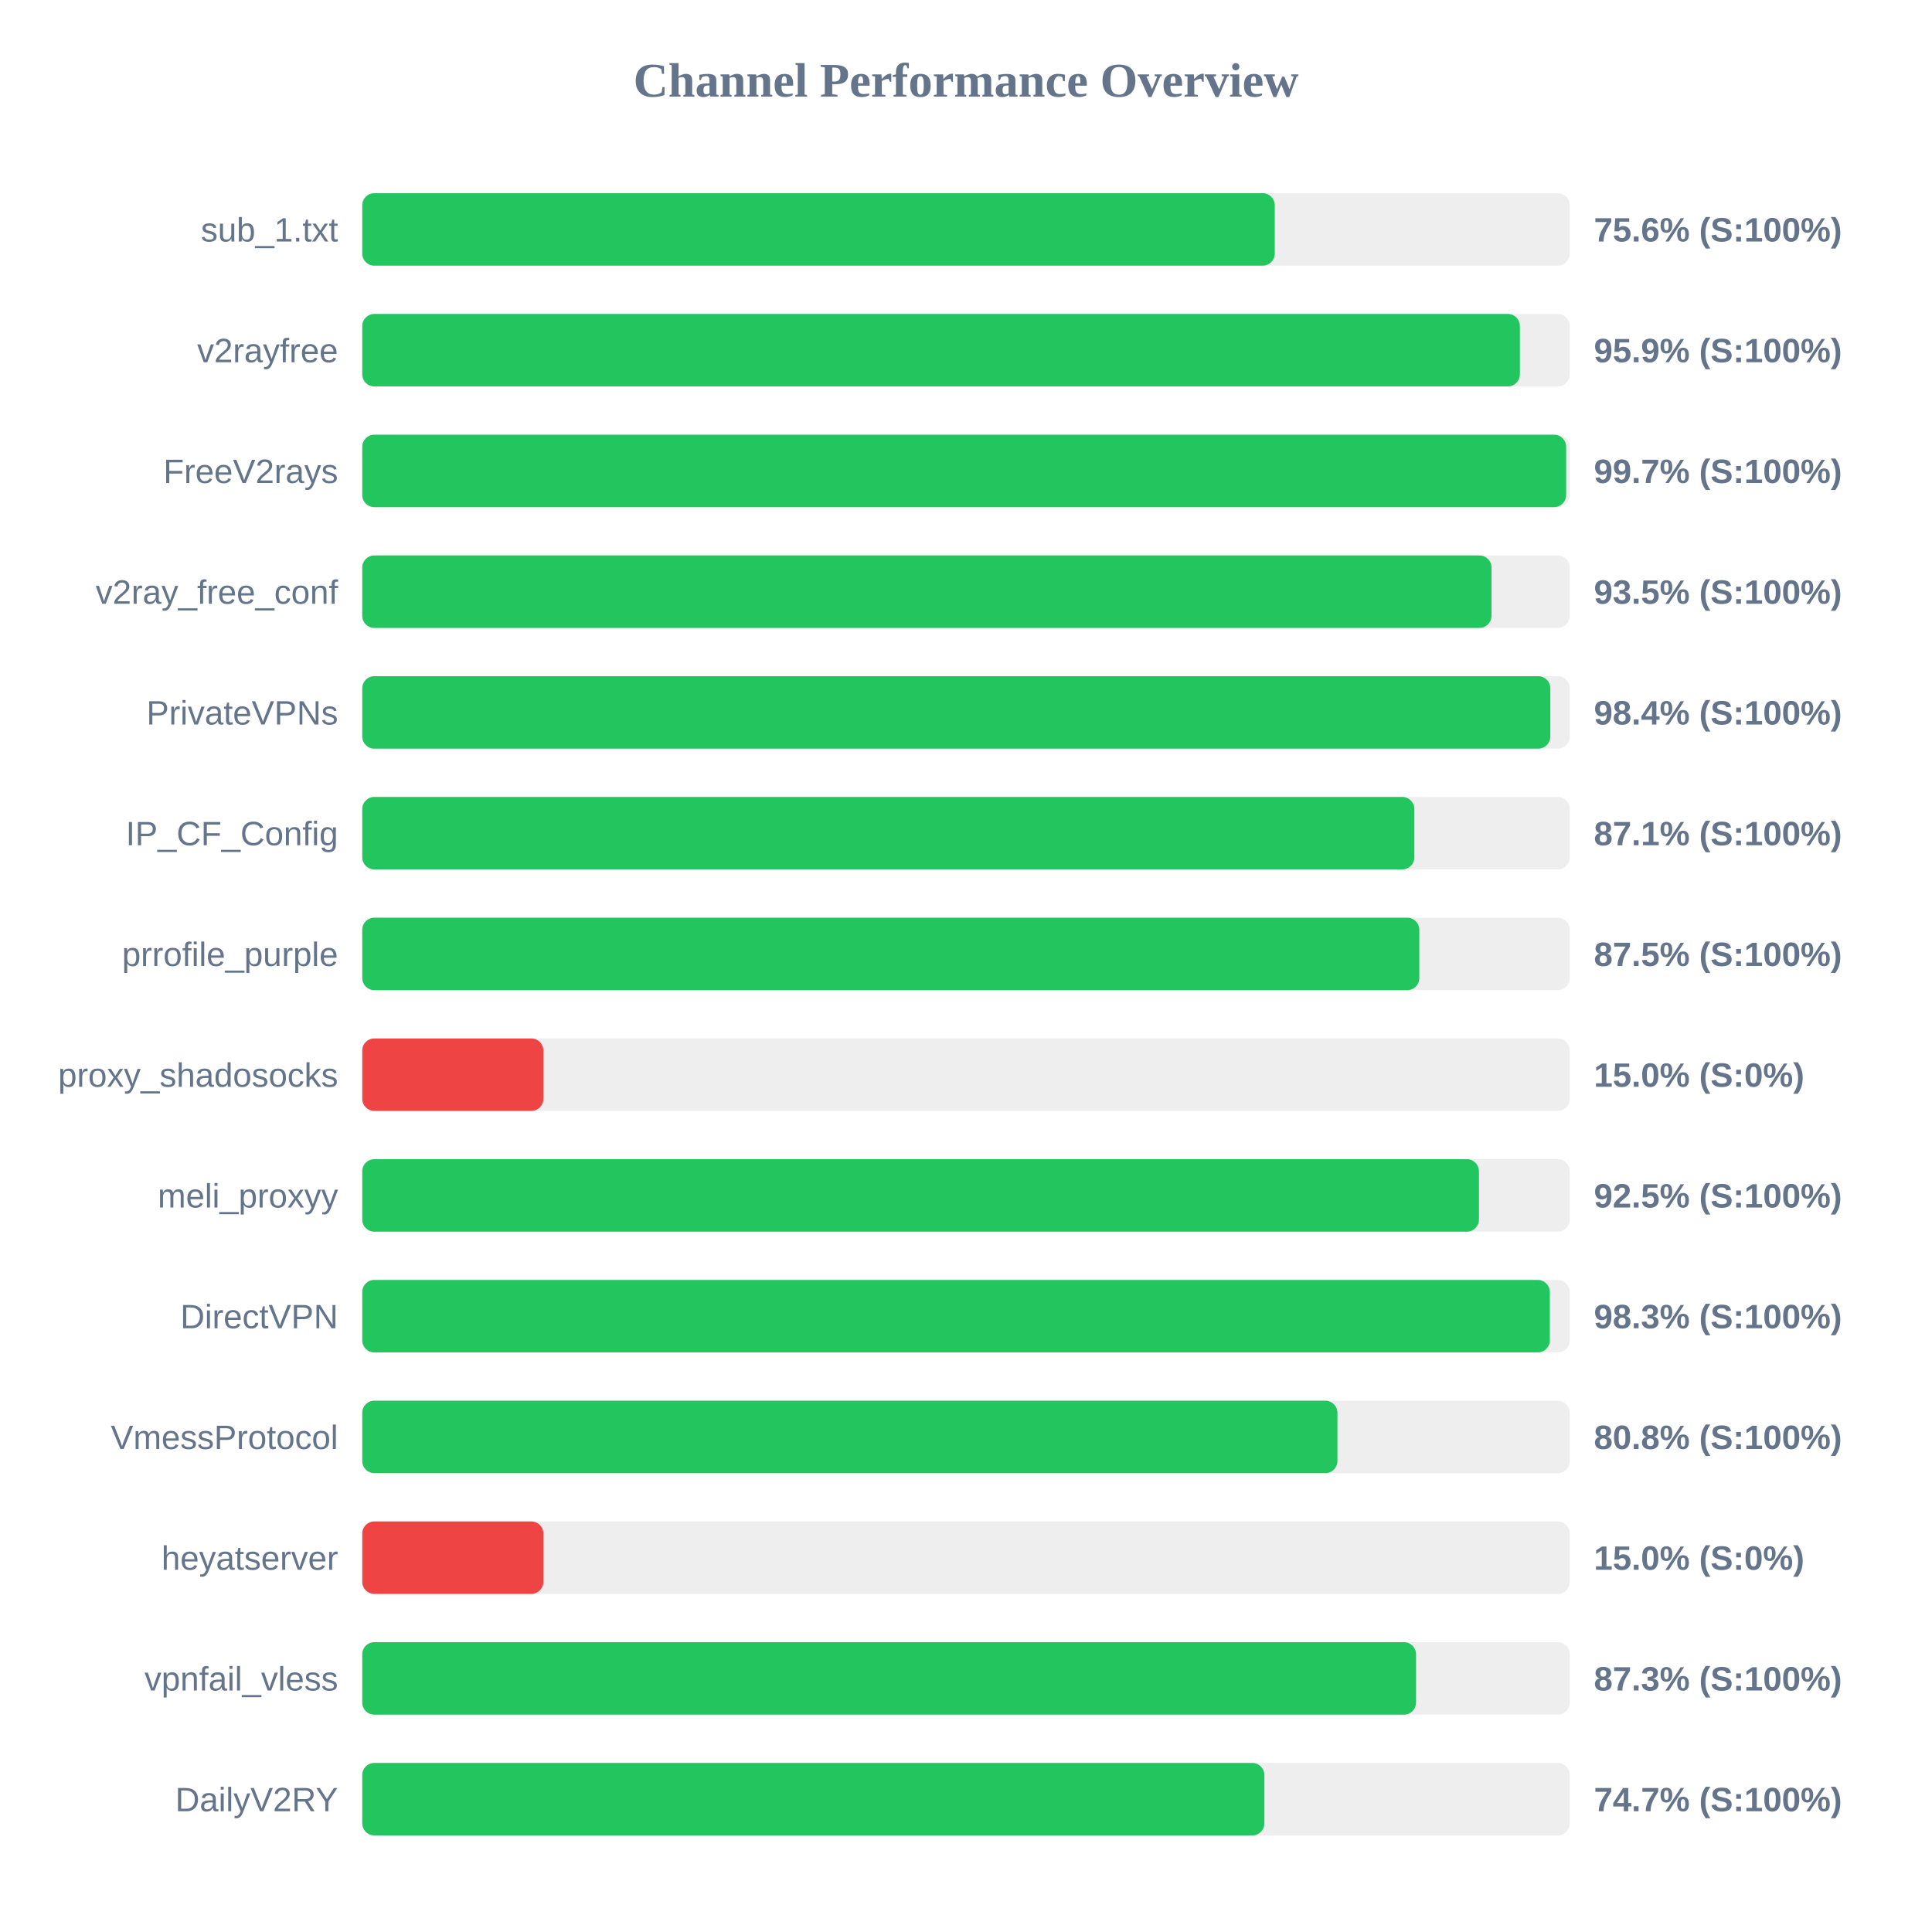
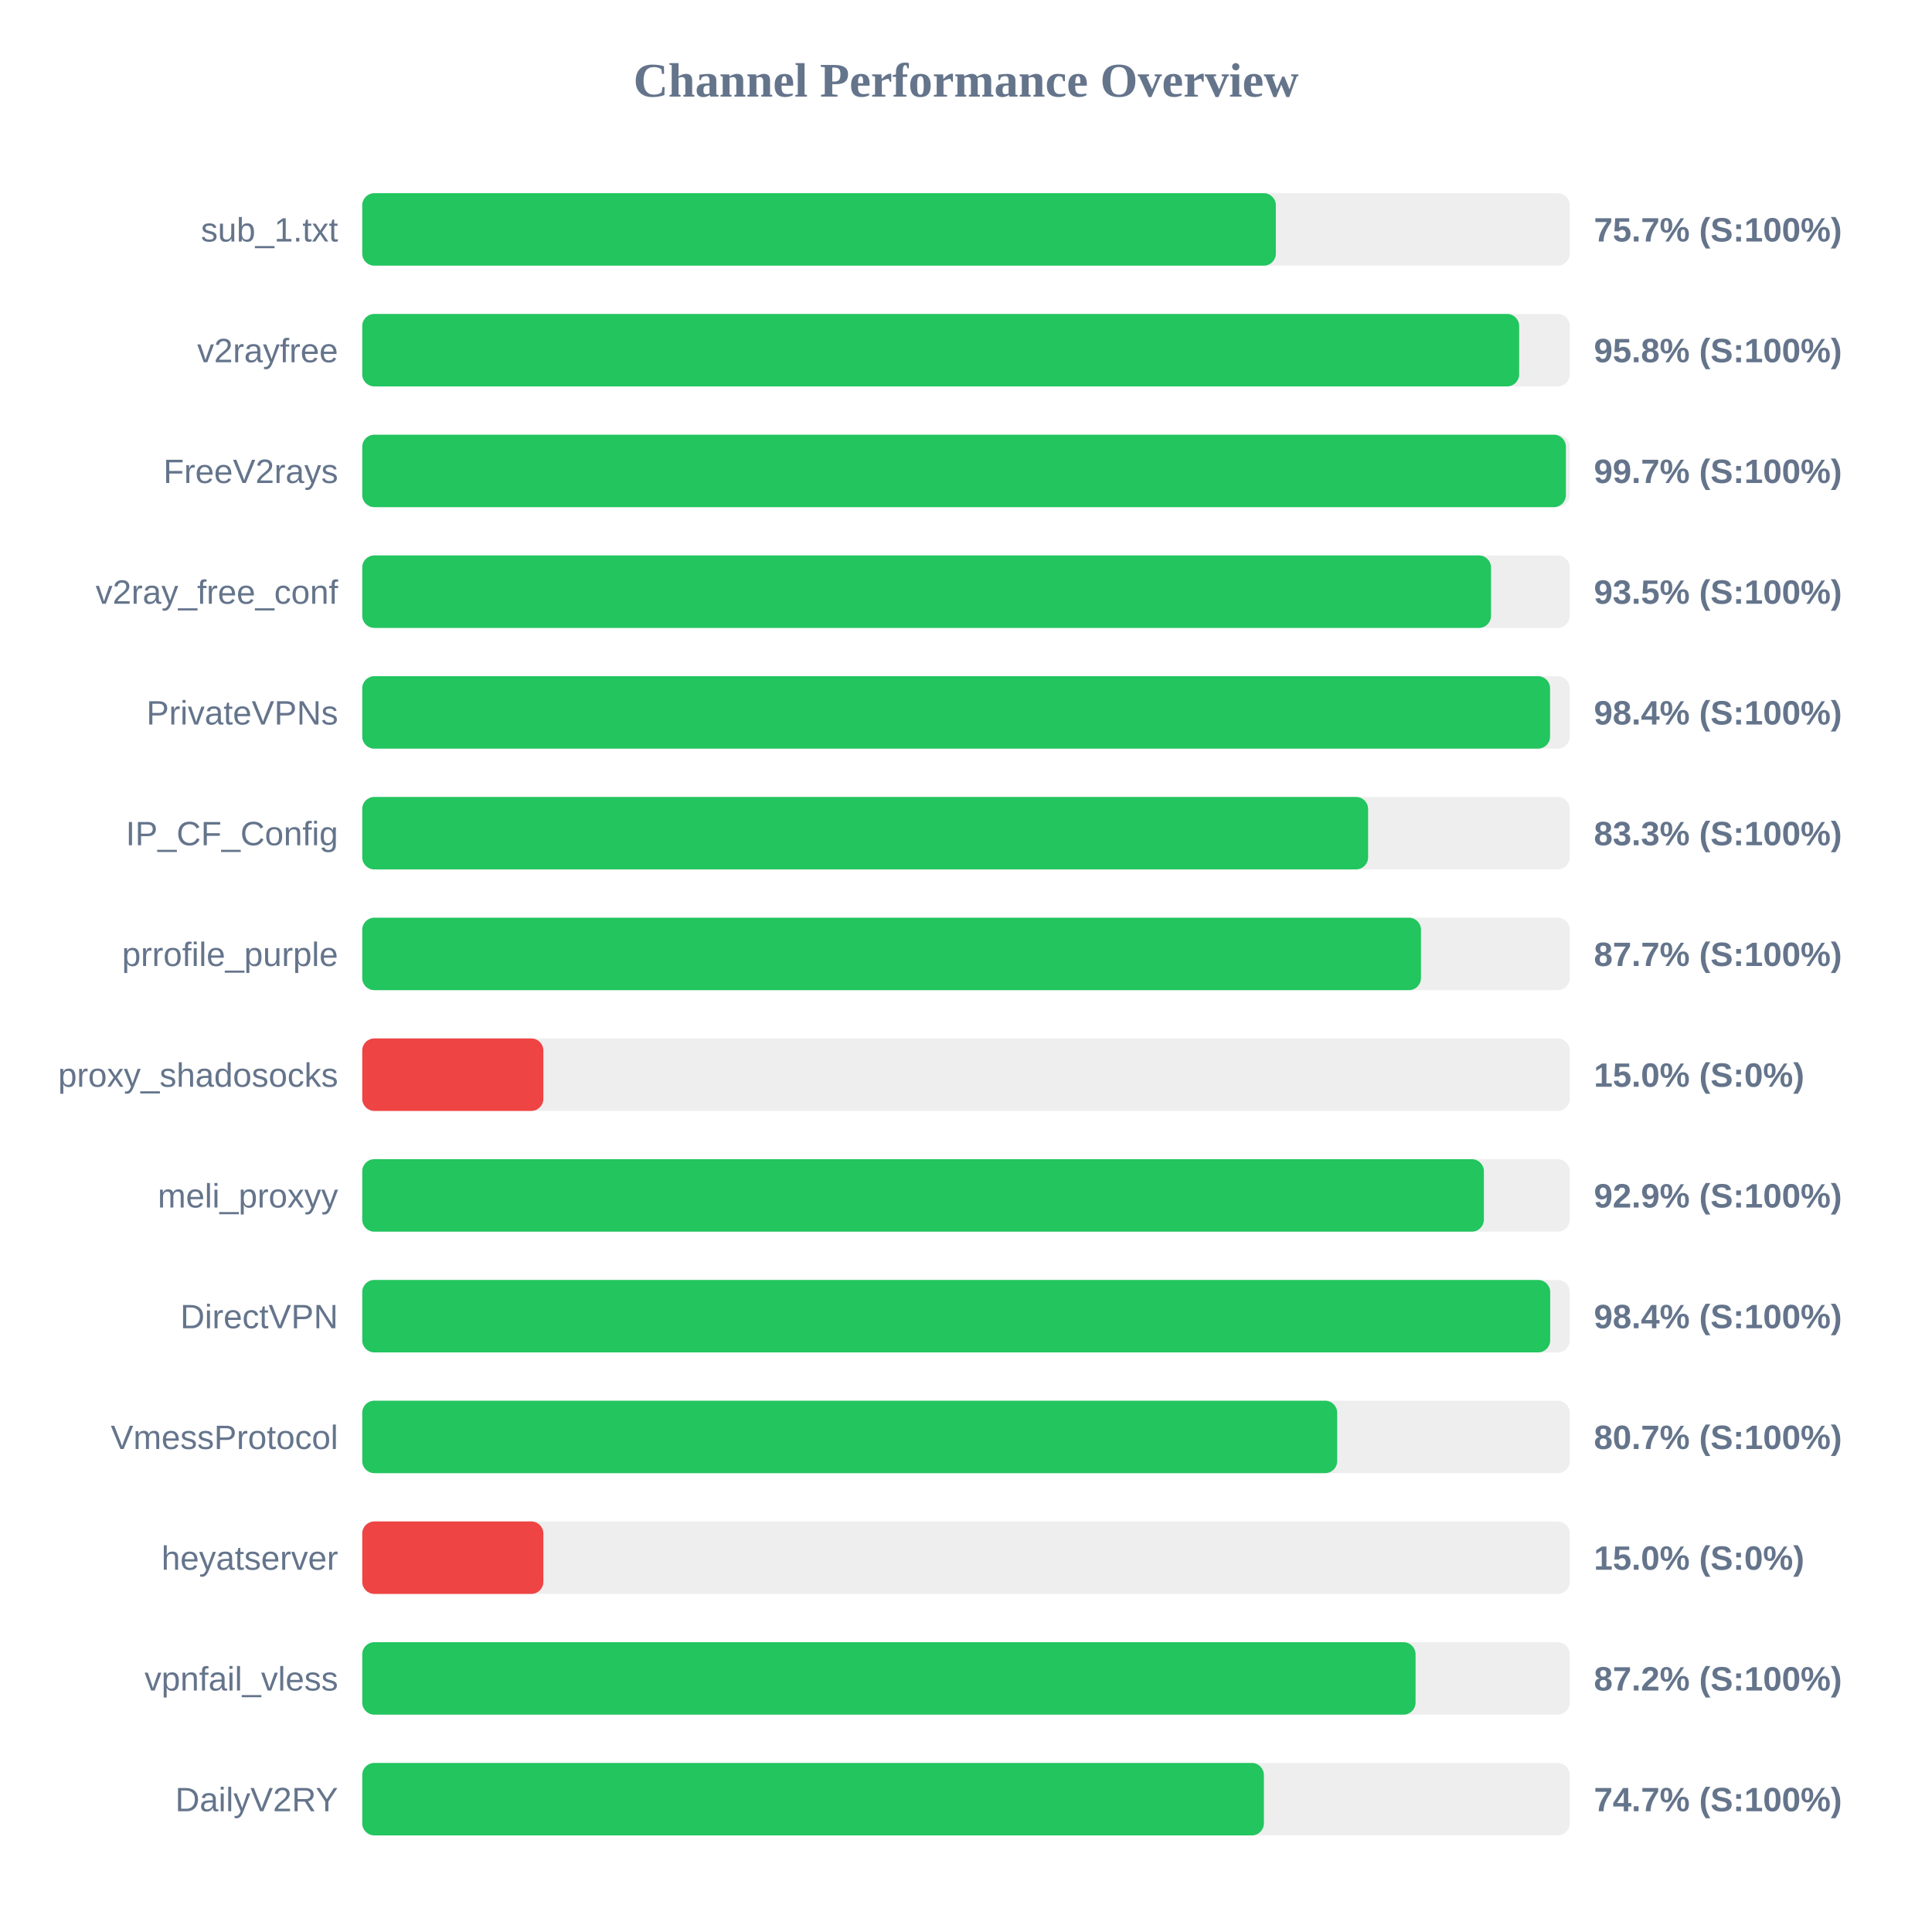
<svg xmlns="http://www.w3.org/2000/svg" width="800" height="800" version="1.1">
  <style>
        .row { font: 14px Arial; fill: #64748b; }
        .score { font: bold 14px Arial; fill: #64748b; }
    </style>
  <text x="400" y="40" text-anchor="middle" font-size="20px" font-weight="bold" fill="#64748b">Channel Performance Overview</text>
  <rect x="150" y="80" width="500" height="30" fill="#eee" rx="5" />
-   <rect x="150" y="80" width="377.85" height="30" fill="#22c55e" rx="5" />
+   <rect x="150" y="80" width="378.3" height="30" fill="#22c55e" rx="5" />
  <text x="140" y="100" text-anchor="end" class="row">sub_1.txt</text>
-   <text x="660" y="100" text-anchor="start" class="score">75.6% (S:100%)</text>
+   <text x="660" y="100" text-anchor="start" class="score">75.7% (S:100%)</text>
  <rect x="150" y="130" width="500" height="30" fill="#eee" rx="5" />
-   <rect x="150" y="130" width="479.35" height="30" fill="#22c55e" rx="5" />
+   <rect x="150" y="130" width="479.05" height="30" fill="#22c55e" rx="5" />
  <text x="140" y="150" text-anchor="end" class="row">v2rayfree</text>
-   <text x="660" y="150" text-anchor="start" class="score">95.9% (S:100%)</text>
+   <text x="660" y="150" text-anchor="start" class="score">95.8% (S:100%)</text>
  <rect x="150" y="180" width="500" height="30" fill="#eee" rx="5" />
-   <rect x="150" y="180" width="498.5" height="30" fill="#22c55e" rx="5" />
+   <rect x="150" y="180" width="498.4" height="30" fill="#22c55e" rx="5" />
  <text x="140" y="200" text-anchor="end" class="row">FreeV2rays</text>
  <text x="660" y="200" text-anchor="start" class="score">99.7% (S:100%)</text>
  <rect x="150" y="230" width="500" height="30" fill="#eee" rx="5" />
-   <rect x="150" y="230" width="467.6" height="30" fill="#22c55e" rx="5" />
+   <rect x="150" y="230" width="467.4" height="30" fill="#22c55e" rx="5" />
  <text x="140" y="250" text-anchor="end" class="row">v2ray_free_conf</text>
  <text x="660" y="250" text-anchor="start" class="score">93.5% (S:100%)</text>
  <rect x="150" y="280" width="500" height="30" fill="#eee" rx="5" />
-   <rect x="150" y="280" width="491.95" height="30" fill="#22c55e" rx="5" />
+   <rect x="150" y="280" width="491.85" height="30" fill="#22c55e" rx="5" />
  <text x="140" y="300" text-anchor="end" class="row">PrivateVPNs</text>
  <text x="660" y="300" text-anchor="start" class="score">98.4% (S:100%)</text>
  <rect x="150" y="330" width="500" height="30" fill="#eee" rx="5" />
-   <rect x="150" y="330" width="435.65" height="30" fill="#22c55e" rx="5" />
+   <rect x="150" y="330" width="416.5" height="30" fill="#22c55e" rx="5" />
  <text x="140" y="350" text-anchor="end" class="row">IP_CF_Config</text>
-   <text x="660" y="350" text-anchor="start" class="score">87.1% (S:100%)</text>
+   <text x="660" y="350" text-anchor="start" class="score">83.3% (S:100%)</text>
  <rect x="150" y="380" width="500" height="30" fill="#eee" rx="5" />
-   <rect x="150" y="380" width="437.7" height="30" fill="#22c55e" rx="5" />
+   <rect x="150" y="380" width="438.4" height="30" fill="#22c55e" rx="5" />
  <text x="140" y="400" text-anchor="end" class="row">prrofile_purple</text>
-   <text x="660" y="400" text-anchor="start" class="score">87.5% (S:100%)</text>
+   <text x="660" y="400" text-anchor="start" class="score">87.7% (S:100%)</text>
  <rect x="150" y="430" width="500" height="30" fill="#eee" rx="5" />
  <rect x="150" y="430" width="75.0" height="30" fill="#ef4444" rx="5" />
  <text x="140" y="450" text-anchor="end" class="row">proxy_shadosocks</text>
  <text x="660" y="450" text-anchor="start" class="score">15.0% (S:0%)</text>
  <rect x="150" y="480" width="500" height="30" fill="#eee" rx="5" />
-   <rect x="150" y="480" width="462.4" height="30" fill="#22c55e" rx="5" />
+   <rect x="150" y="480" width="464.45" height="30" fill="#22c55e" rx="5" />
  <text x="140" y="500" text-anchor="end" class="row">meli_proxyy</text>
-   <text x="660" y="500" text-anchor="start" class="score">92.5% (S:100%)</text>
+   <text x="660" y="500" text-anchor="start" class="score">92.9% (S:100%)</text>
  <rect x="150" y="530" width="500" height="30" fill="#eee" rx="5" />
-   <rect x="150" y="530" width="491.75" height="30" fill="#22c55e" rx="5" />
+   <rect x="150" y="530" width="491.9" height="30" fill="#22c55e" rx="5" />
  <text x="140" y="550" text-anchor="end" class="row">DirectVPN</text>
-   <text x="660" y="550" text-anchor="start" class="score">98.3% (S:100%)</text>
+   <text x="660" y="550" text-anchor="start" class="score">98.4% (S:100%)</text>
  <rect x="150" y="580" width="500" height="30" fill="#eee" rx="5" />
-   <rect x="150" y="580" width="403.8" height="30" fill="#22c55e" rx="5" />
+   <rect x="150" y="580" width="403.7" height="30" fill="#22c55e" rx="5" />
  <text x="140" y="600" text-anchor="end" class="row">VmessProtocol</text>
-   <text x="660" y="600" text-anchor="start" class="score">80.8% (S:100%)</text>
+   <text x="660" y="600" text-anchor="start" class="score">80.7% (S:100%)</text>
  <rect x="150" y="630" width="500" height="30" fill="#eee" rx="5" />
  <rect x="150" y="630" width="75.0" height="30" fill="#ef4444" rx="5" />
  <text x="140" y="650" text-anchor="end" class="row">heyatserver</text>
  <text x="660" y="650" text-anchor="start" class="score">15.0% (S:0%)</text>
  <rect x="150" y="680" width="500" height="30" fill="#eee" rx="5" />
-   <rect x="150" y="680" width="436.35" height="30" fill="#22c55e" rx="5" />
+   <rect x="150" y="680" width="436.15" height="30" fill="#22c55e" rx="5" />
  <text x="140" y="700" text-anchor="end" class="row">vpnfail_vless</text>
-   <text x="660" y="700" text-anchor="start" class="score">87.3% (S:100%)</text>
+   <text x="660" y="700" text-anchor="start" class="score">87.2% (S:100%)</text>
  <rect x="150" y="730" width="500" height="30" fill="#eee" rx="5" />
-   <rect x="150" y="730" width="373.55" height="30" fill="#22c55e" rx="5" />
+   <rect x="150" y="730" width="373.35" height="30" fill="#22c55e" rx="5" />
  <text x="140" y="750" text-anchor="end" class="row">DailyV2RY</text>
  <text x="660" y="750" text-anchor="start" class="score">74.7% (S:100%)</text>
</svg>
